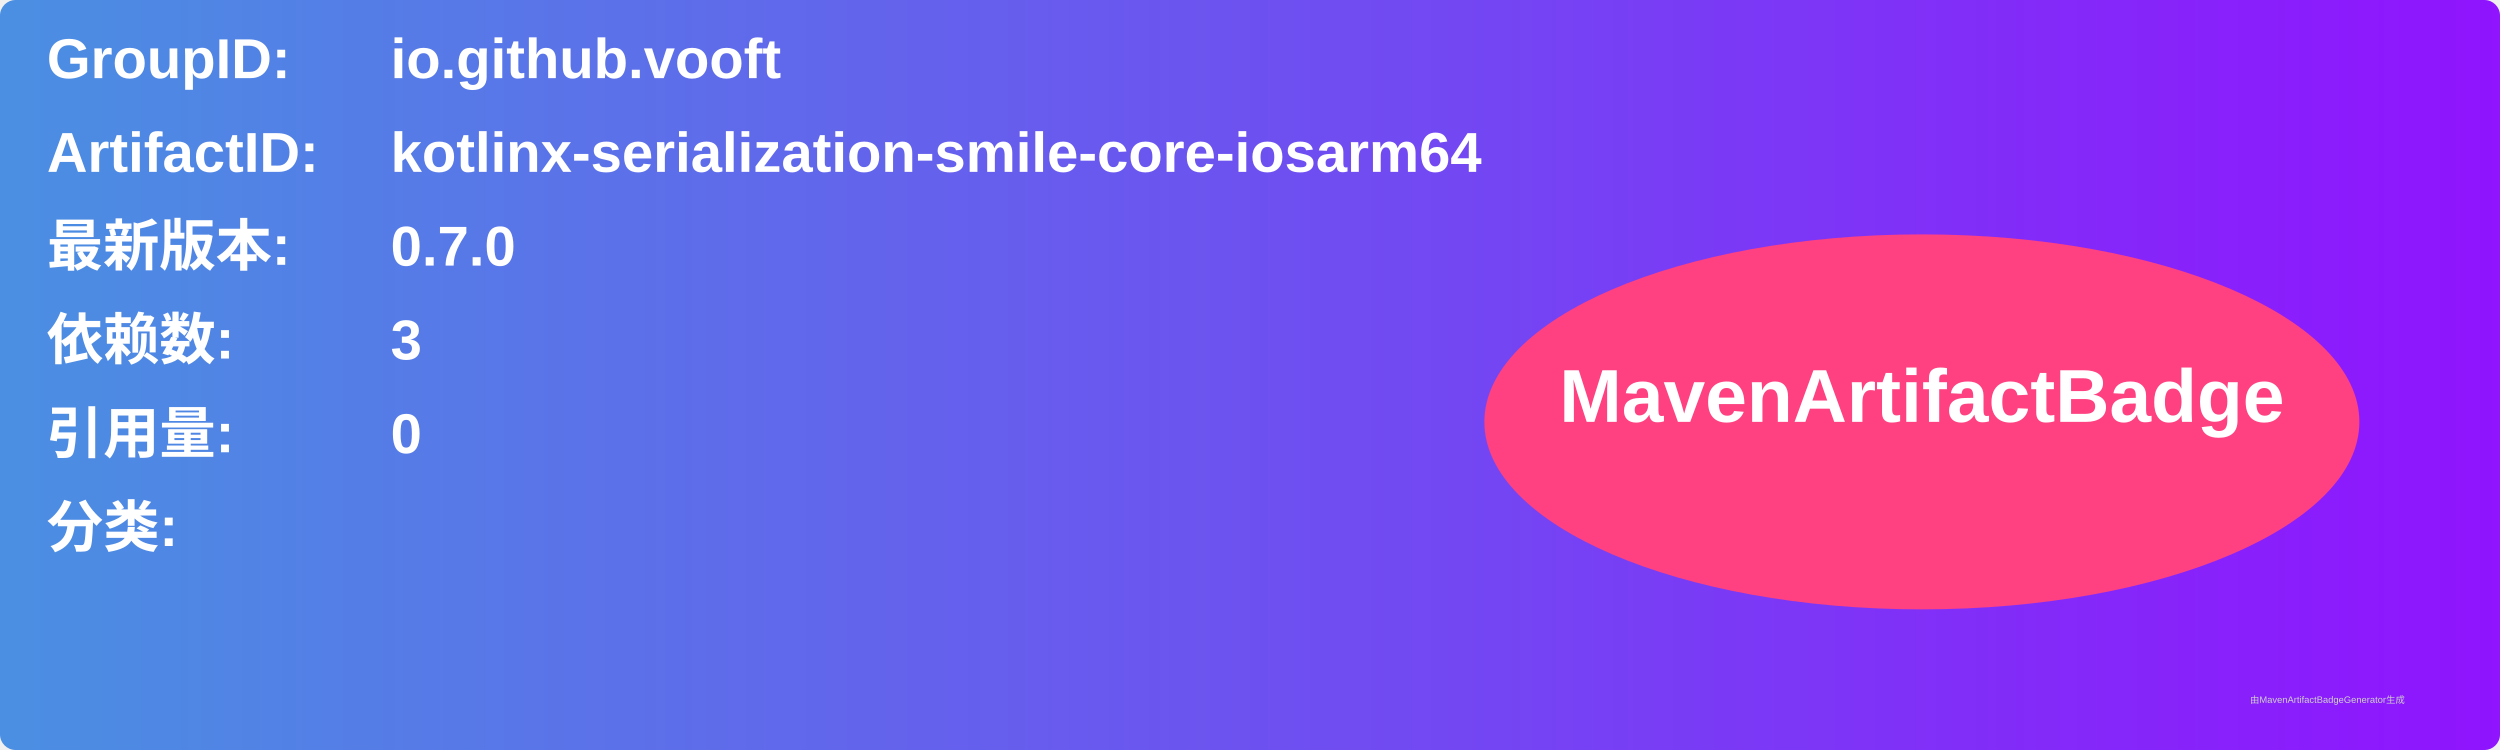
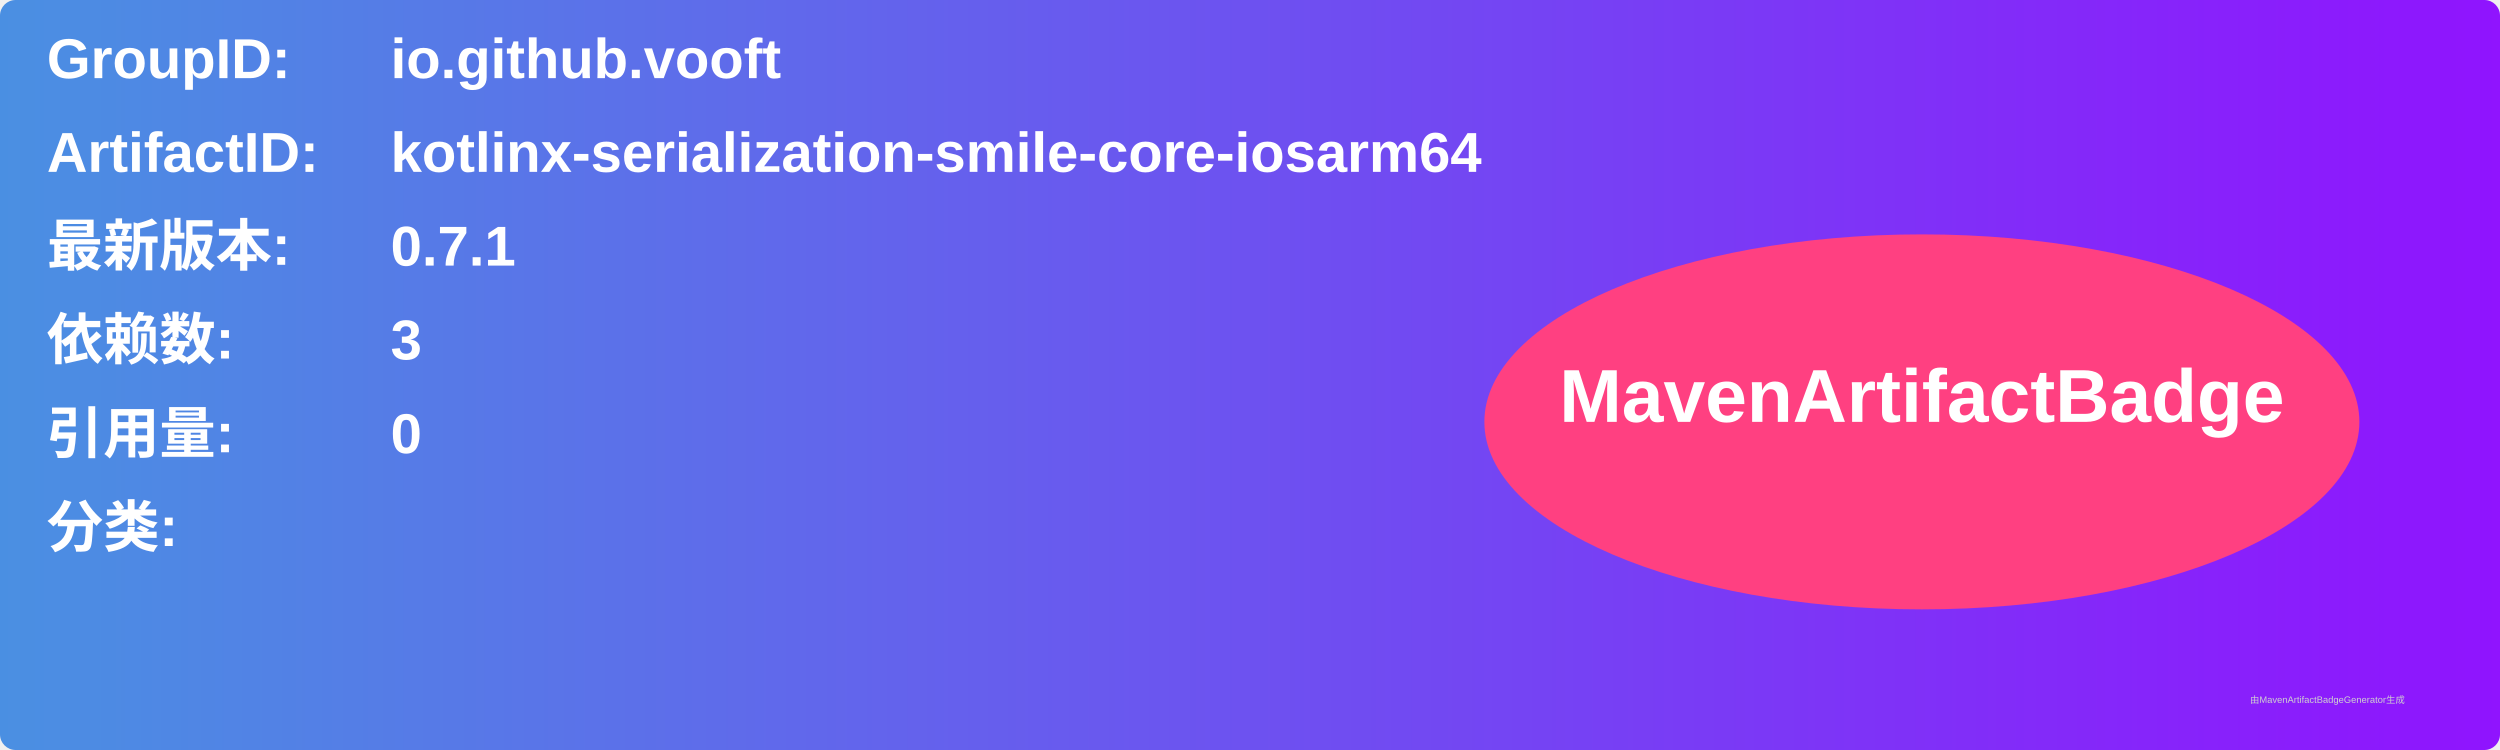
<svg xmlns="http://www.w3.org/2000/svg" width="800" height="240" viewBox="0 0 800 240">
  <linearGradient id="grad" x1="0%" y1="0%" x2="100%" y2="0%">
    <stop offset="0%" stop-color="#4a90e2" />
    <stop offset="100%" stop-color="#9013fe" />
  </linearGradient>
  <rect width="100%" height="100%" rx="5" ry="5" fill="url(#grad)" />
  <g transform="translate(15, 15)">
    <text x="0" y="10" font-family="Arial" font-size="18" fill="white" font-weight="bold" width="260">GroupID:</text>
    <text x="110" y="10" font-family="Arial" font-size="18" fill="white" font-weight="bold" width="460">io.github.vooft</text>
    <text x="0" y="40" font-family="Arial" font-size="18" fill="white" font-weight="bold" width="260">ArtifactID:</text>
    <text x="110" y="40" font-family="Arial" font-size="18" fill="white" font-weight="bold" width="460">kotlinx-serialization-smile-core-iosarm64</text>
    <text x="0" y="70" font-family="Arial" font-size="18" fill="white" font-weight="bold">最新版本:</text>
    <text x="110" y="70" font-family="Arial" font-size="18" fill="white" font-weight="bold">
-       <tspan font-weight="bold">0.7.0</tspan>
+       <tspan font-weight="bold">0.7.1</tspan>
    </text>
    <text x="0" y="100" font-family="Arial" font-size="18" fill="white" font-weight="bold">依赖数: </text>
    <text x="110" y="100" font-family="Arial" font-size="18" fill="white">
      <tspan font-weight="bold">3</tspan>
    </text>
    <text x="0" y="130" font-family="Arial" font-size="18" fill="white" font-weight="bold">引用量: </text>
    <text x="110" y="130" font-family="Arial" font-size="18" fill="white">
      <tspan font-weight="bold">0</tspan>
    </text>
    <text x="0" y="160" font-family="Arial" font-size="18" fill="white" font-weight="bold">分类:</text>
    <text x="10" y="190" font-family="Arial" font-size="10" fill="white">
      <tspan font-weight="bold" />
    </text>
    <ellipse cx="600" cy="120" rx="140" ry="60" fill="#ff4081" />
    <text x="600" y="120" text-anchor="middle" font-family="Arial" font-size="24" fill="white" font-weight="bold">MavenArtifactBadge</text>
  </g>
  <text x="720" y="225" font-family="Arial" font-size="3" fill="#d0d0d0">由MavenArtifactBadgeGenerator生成</text>
</svg>
